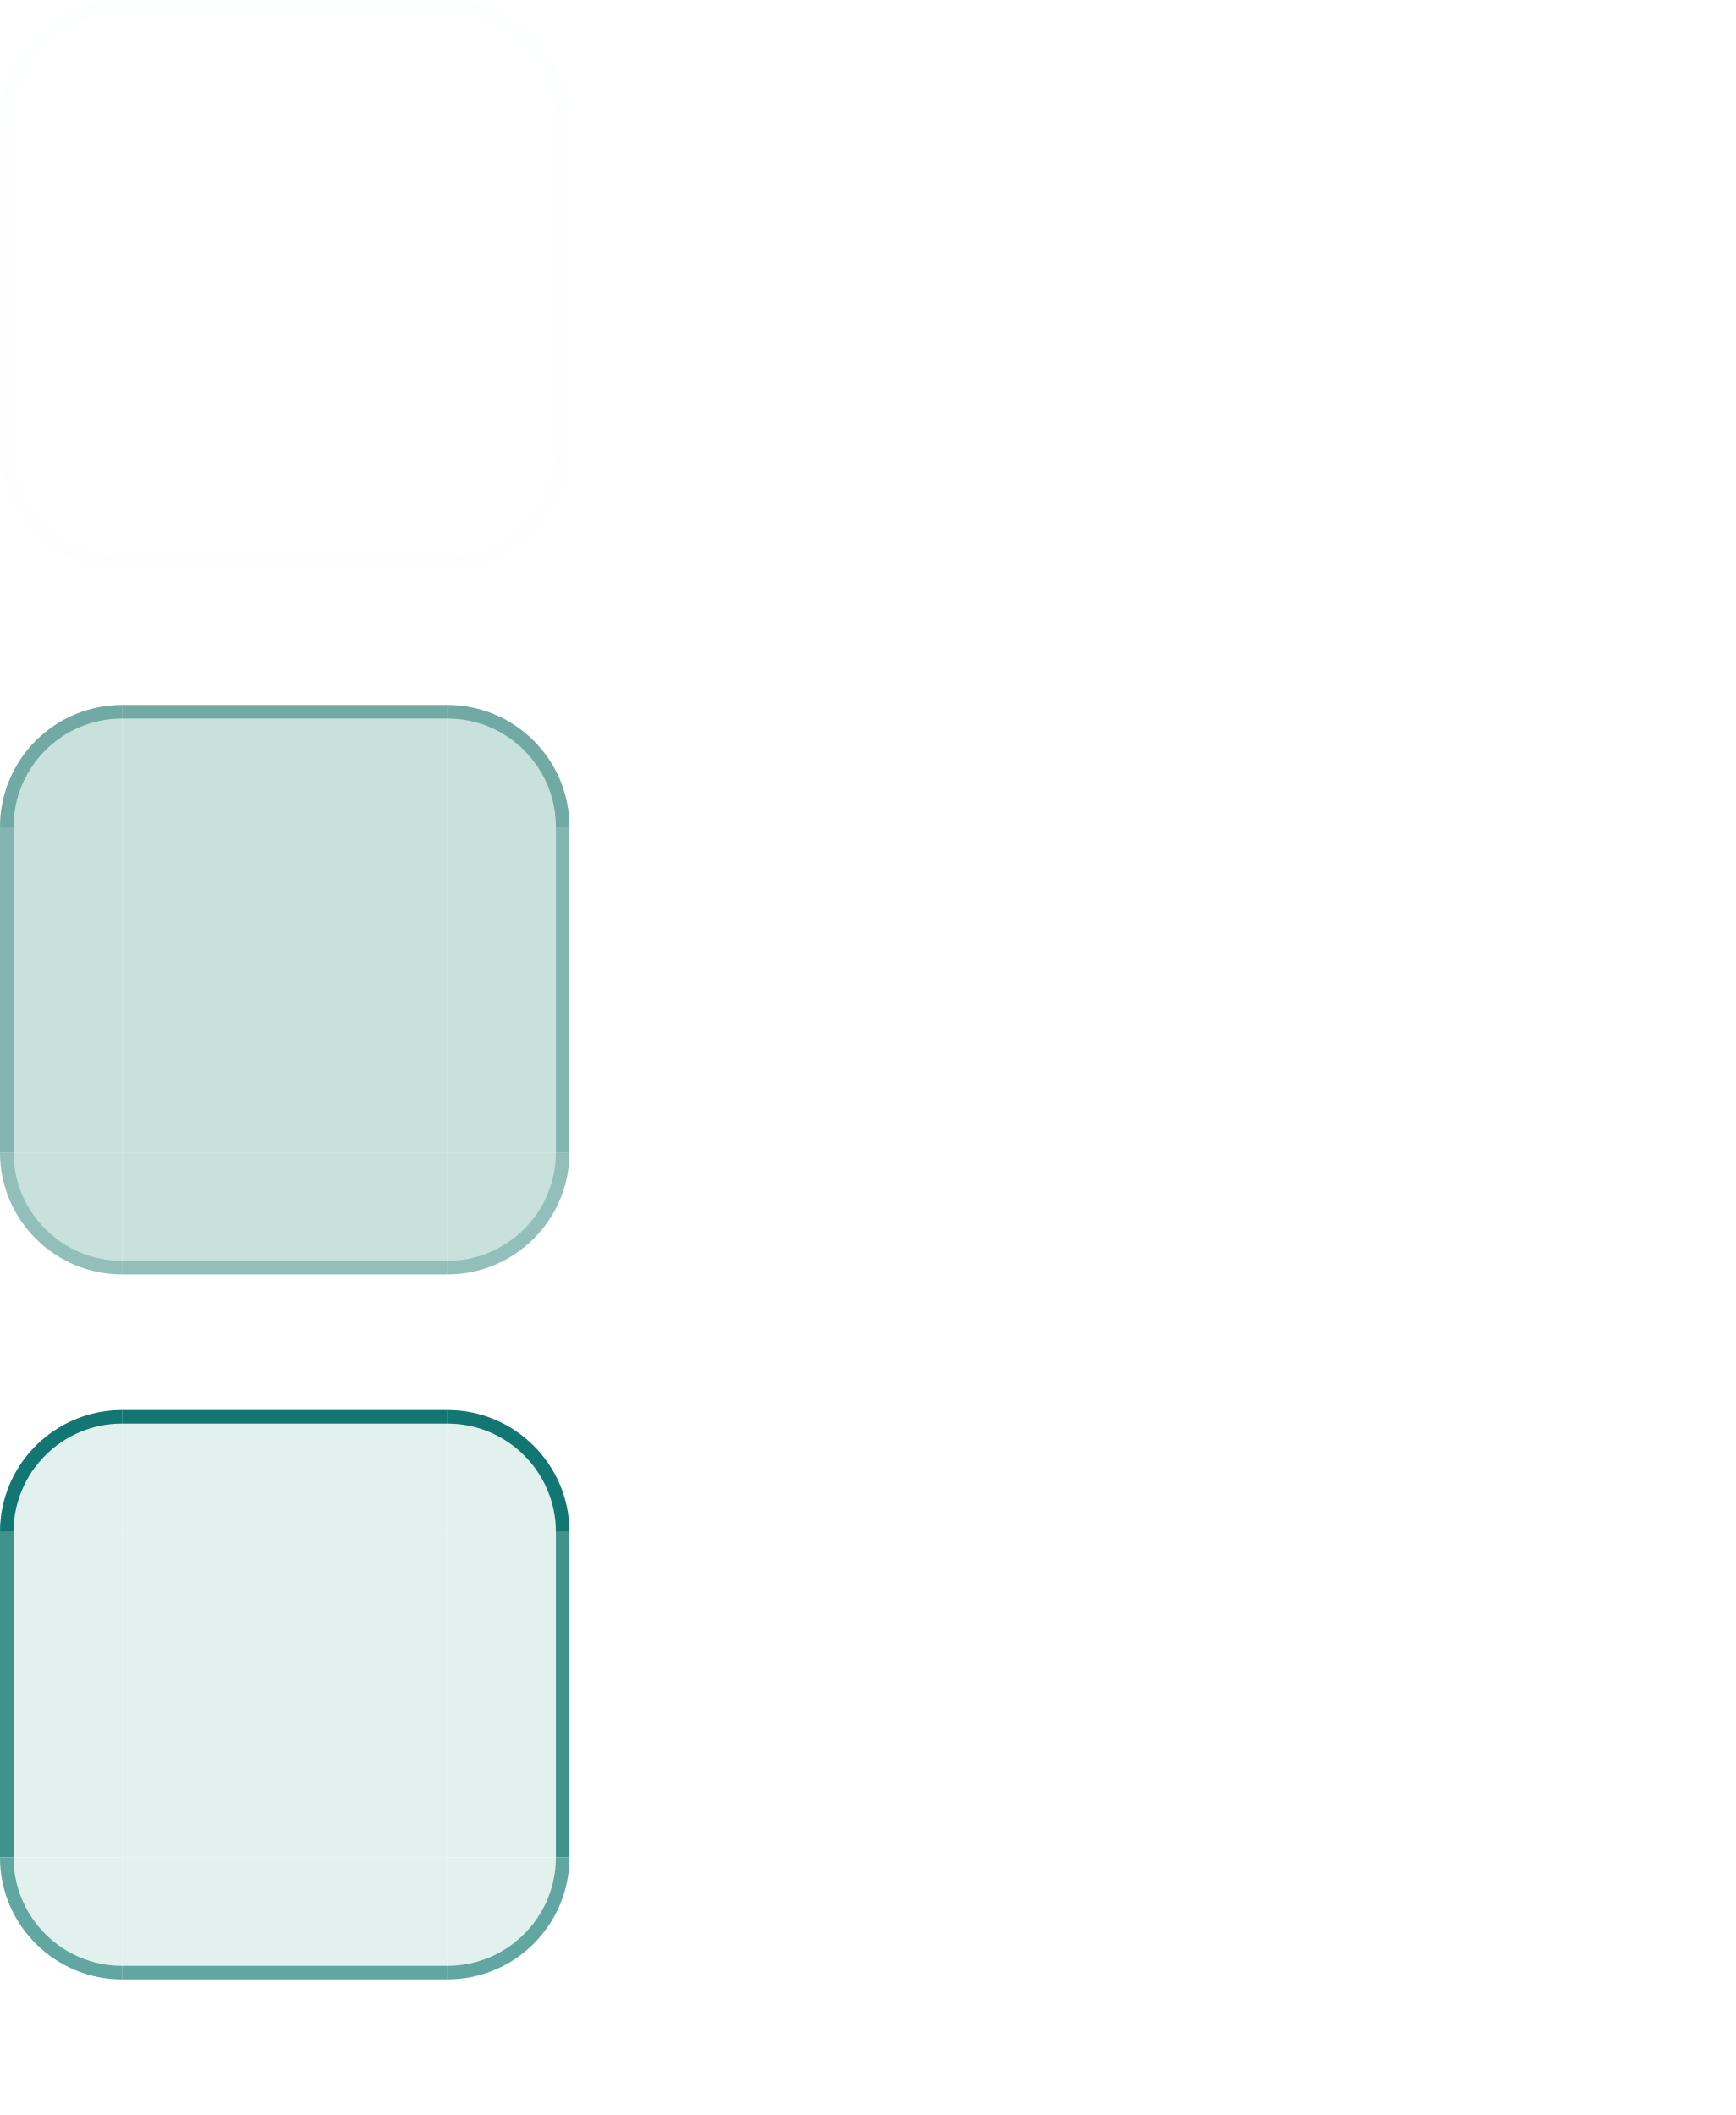
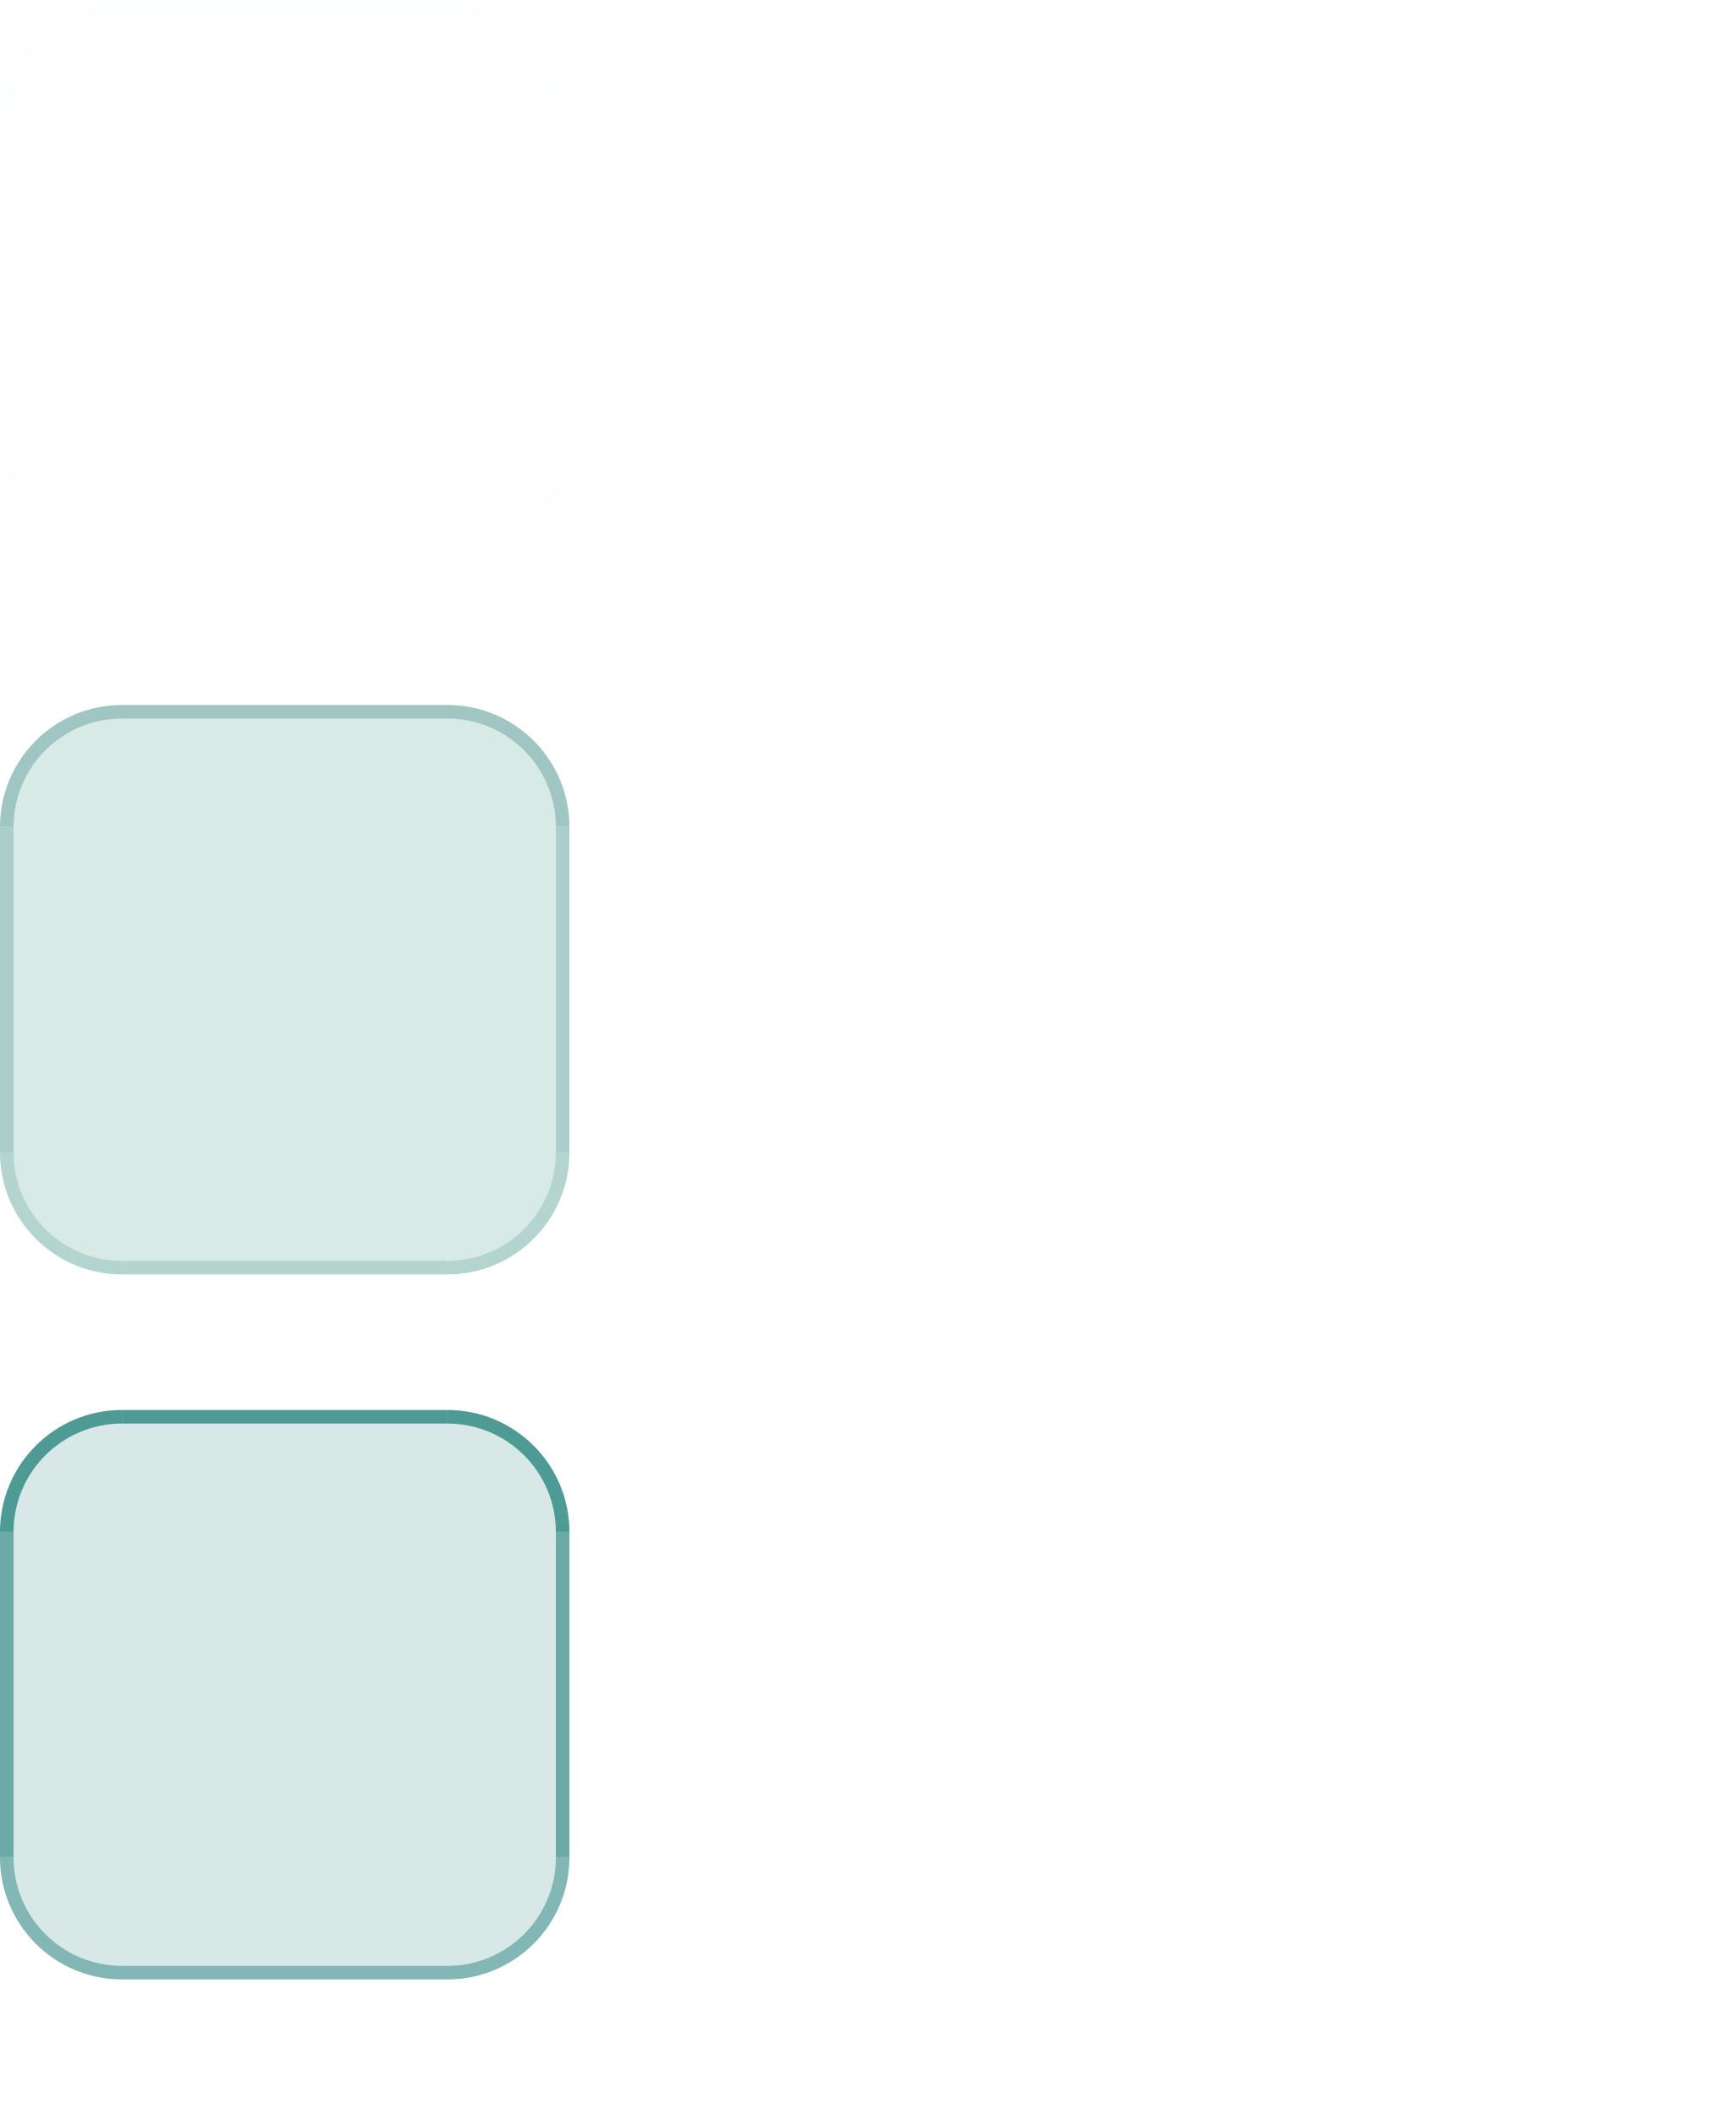
<svg xmlns="http://www.w3.org/2000/svg" width="128" height="156" viewBox="0 0 128 156">
  <style id="current-color-scheme" type="text/css">
    .ColorScheme-Background { color: #C9E2DD; }
    .ColorScheme-Highlight { color: #006D67; }
    .ColorScheme-Text { color: #17302E; }
    .ColorScheme-ButtonBackground { color: #B8D8D2; }
    .ColorScheme-ButtonText { color: #17302E; }
  </style>
  <g id="normal-topleft">
    <path d="M0 9A9 9 0 0 1 9 0V9H0Z" fill="#C9E2DD" fill-opacity="0.010" />
    <path d="M0 9A9 9 0 0 1 9 0V1A8 8 0 0 0 1 9Z" fill="#527F79" fill-opacity="0.010" />
  </g>
  <g id="normal-topright">
    <path d="M33 0A9 9 0 0 1 42 9H33Z" fill="#C9E2DD" fill-opacity="0.010" />
    <path d="M33 0A9 9 0 0 1 42 9H41A8 8 0 0 0 33 1Z" fill="#527F79" fill-opacity="0.010" />
  </g>
  <g id="normal-bottomleft">
    <path d="M0 33A9 9 0 0 0 9 42V33Z" fill="#C9E2DD" fill-opacity="0.010" />
    <path d="M0 33A9 9 0 0 0 9 42V41A8 8 0 0 1 1 33Z" fill="#527F79" fill-opacity="0.006" />
  </g>
  <g id="normal-bottomright">
    <path d="M42 33A9 9 0 0 1 33 42V33Z" fill="#C9E2DD" fill-opacity="0.010" />
    <path d="M42 33A9 9 0 0 1 33 42V41A8 8 0 0 0 41 33Z" fill="#527F79" fill-opacity="0.006" />
  </g>
  <g id="normal-top">
    <rect x="9" y="0" width="24" height="9" fill="#C9E2DD" fill-opacity="0.010" />
    <rect x="9" y="0" width="24" height="1" fill="#527F79" fill-opacity="0.010" />
  </g>
  <g id="normal-bottom">
    <rect x="9" y="33" width="24" height="9" fill="#C9E2DD" fill-opacity="0.010" />
    <rect x="9" y="41" width="24" height="1" fill="#527F79" fill-opacity="0.006" />
  </g>
  <g id="normal-left">
    <rect x="0" y="9" width="9" height="24" fill="#C9E2DD" fill-opacity="0.010" />
    <rect x="0" y="9" width="1" height="24" fill="#527F79" fill-opacity="0.008" />
  </g>
  <g id="normal-right">
    <rect x="33" y="9" width="9" height="24" fill="#C9E2DD" fill-opacity="0.010" />
    <rect x="41" y="9" width="1" height="24" fill="#527F79" fill-opacity="0.008" />
  </g>
  <rect id="normal-center" x="9" y="9" width="24" height="24" fill="#C9E2DD" fill-opacity="0.010" />
  <rect id="normal-hint-top-margin" x="47" y="0" width="3" height="7" fill="none" />
  <rect id="normal-hint-bottom-margin" x="47" y="9" width="3" height="7" fill="none" />
  <rect id="normal-hint-left-margin" x="52" y="0" width="7" height="3" fill="none" />
  <rect id="normal-hint-right-margin" x="52" y="5" width="7" height="3" fill="none" />
  <g id="hover-topleft">
-     <path d="M0 61A9 9 0 0 1 9 52V61H0Z" fill="#B8D8D2" fill-opacity="0.780" />
-     <path d="M0 61A9 9 0 0 1 9 52V53A8 8 0 0 0 1 61Z" fill="#0B6965" fill-opacity="0.460" />
+     <path d="M0 61A9 9 0 0 1 9 52V61H0Z" fill="#B8D8D2" fill-opacity="0.540" />
+     <path d="M0 61A9 9 0 0 1 9 52V53A8 8 0 0 0 1 61Z" fill="#0B6965" fill-opacity="0.280" />
  </g>
  <g id="hover-topright">
-     <path d="M33 52A9 9 0 0 1 42 61H33Z" fill="#B8D8D2" fill-opacity="0.780" />
-     <path d="M33 52A9 9 0 0 1 42 61H41A8 8 0 0 0 33 53Z" fill="#0B6965" fill-opacity="0.460" />
+     <path d="M33 52A9 9 0 0 1 42 61H33Z" fill="#B8D8D2" fill-opacity="0.540" />
+     <path d="M33 52A9 9 0 0 1 42 61H41A8 8 0 0 0 33 53Z" fill="#0B6965" fill-opacity="0.280" />
  </g>
  <g id="hover-bottomleft">
-     <path d="M0 85A9 9 0 0 0 9 94V85Z" fill="#B8D8D2" fill-opacity="0.780" />
-     <path d="M0 85A9 9 0 0 0 9 94V93A8 8 0 0 1 1 85Z" fill="#0B6965" fill-opacity="0.285" />
+     <path d="M0 85A9 9 0 0 0 9 94V85Z" fill="#B8D8D2" fill-opacity="0.540" />
+     <path d="M0 85A9 9 0 0 0 9 94V93A8 8 0 0 1 1 85Z" fill="#0B6965" fill-opacity="0.174" />
  </g>
  <g id="hover-bottomright">
-     <path d="M42 85A9 9 0 0 1 33 94V85Z" fill="#B8D8D2" fill-opacity="0.780" />
-     <path d="M42 85A9 9 0 0 1 33 94V93A8 8 0 0 0 41 85Z" fill="#0B6965" fill-opacity="0.285" />
+     <path d="M42 85A9 9 0 0 1 33 94V85Z" fill="#B8D8D2" fill-opacity="0.540" />
+     <path d="M42 85A9 9 0 0 1 33 94V93A8 8 0 0 0 41 85Z" fill="#0B6965" fill-opacity="0.174" />
  </g>
  <g id="hover-top">
-     <rect x="9" y="52" width="24" height="9" fill="#B8D8D2" fill-opacity="0.780" />
-     <rect x="9" y="52" width="24" height="1" fill="#0B6965" fill-opacity="0.460" />
+     <rect x="9" y="52" width="24" height="9" fill="#B8D8D2" fill-opacity="0.540" />
+     <rect x="9" y="52" width="24" height="1" fill="#0B6965" fill-opacity="0.280" />
  </g>
  <g id="hover-bottom">
-     <rect x="9" y="85" width="24" height="9" fill="#B8D8D2" fill-opacity="0.780" />
-     <rect x="9" y="93" width="24" height="1" fill="#0B6965" fill-opacity="0.285" />
+     <rect x="9" y="85" width="24" height="9" fill="#B8D8D2" fill-opacity="0.540" />
+     <rect x="9" y="93" width="24" height="1" fill="#0B6965" fill-opacity="0.174" />
  </g>
  <g id="hover-left">
-     <rect x="0" y="61" width="9" height="24" fill="#B8D8D2" fill-opacity="0.780" />
-     <rect x="0" y="61" width="1" height="24" fill="#0B6965" fill-opacity="0.359" />
+     <rect x="0" y="61" width="9" height="24" fill="#B8D8D2" fill-opacity="0.540" />
+     <rect x="0" y="61" width="1" height="24" fill="#0B6965" fill-opacity="0.218" />
  </g>
  <g id="hover-right">
-     <rect x="33" y="61" width="9" height="24" fill="#B8D8D2" fill-opacity="0.780" />
-     <rect x="41" y="61" width="1" height="24" fill="#0B6965" fill-opacity="0.359" />
+     <rect x="33" y="61" width="9" height="24" fill="#B8D8D2" fill-opacity="0.540" />
+     <rect x="41" y="61" width="1" height="24" fill="#0B6965" fill-opacity="0.218" />
  </g>
-   <rect id="hover-center" x="9" y="61" width="24" height="24" fill="#B8D8D2" fill-opacity="0.780" />
+   <rect id="hover-center" x="9" y="61" width="24" height="24" fill="#B8D8D2" fill-opacity="0.540" />
  <rect id="hover-hint-top-margin" x="47" y="52" width="3" height="7" fill="none" />
  <rect id="hover-hint-bottom-margin" x="47" y="61" width="3" height="7" fill="none" />
  <rect id="hover-hint-left-margin" x="52" y="52" width="7" height="3" fill="none" />
  <rect id="hover-hint-right-margin" x="52" y="57" width="7" height="3" fill="none" />
  <g id="pressed-topleft">
-     <path d="M0 113A9 9 0 0 1 9 104V113H0Z" fill="#E1F0EC" fill-opacity="0.960" />
-     <path d="M0 113A9 9 0 0 1 9 104V105A8 8 0 0 0 1 113Z" fill="#006D67" fill-opacity="0.920" />
+     <path d="M0 113A9 9 0 0 1 9 104V113H0Z" fill="#006D67" fill-opacity="0.160" />
+     <path d="M0 113A9 9 0 0 1 9 104V105A8 8 0 0 0 1 113Z" fill="#006D67" fill-opacity="0.640" />
  </g>
  <g id="pressed-topright">
-     <path d="M33 104A9 9 0 0 1 42 113H33Z" fill="#E1F0EC" fill-opacity="0.960" />
-     <path d="M33 104A9 9 0 0 1 42 113H41A8 8 0 0 0 33 105Z" fill="#006D67" fill-opacity="0.920" />
+     <path d="M33 104A9 9 0 0 1 42 113H33Z" fill="#006D67" fill-opacity="0.160" />
+     <path d="M33 104A9 9 0 0 1 42 113H41A8 8 0 0 0 33 105Z" fill="#006D67" fill-opacity="0.640" />
  </g>
  <g id="pressed-bottomleft">
-     <path d="M0 137A9 9 0 0 0 9 146V137Z" fill="#E1F0EC" fill-opacity="0.960" />
-     <path d="M0 137A9 9 0 0 0 9 146V145A8 8 0 0 1 1 137Z" fill="#006D67" fill-opacity="0.570" />
+     <path d="M0 137A9 9 0 0 0 9 146V137Z" fill="#006D67" fill-opacity="0.160" />
+     <path d="M0 137A9 9 0 0 0 9 146V145A8 8 0 0 1 1 137Z" fill="#006D67" fill-opacity="0.397" />
  </g>
  <g id="pressed-bottomright">
-     <path d="M42 137A9 9 0 0 1 33 146V137Z" fill="#E1F0EC" fill-opacity="0.960" />
-     <path d="M42 137A9 9 0 0 1 33 146V145A8 8 0 0 0 41 137Z" fill="#006D67" fill-opacity="0.570" />
+     <path d="M42 137A9 9 0 0 1 33 146V137Z" fill="#006D67" fill-opacity="0.160" />
+     <path d="M42 137A9 9 0 0 1 33 146V145A8 8 0 0 0 41 137Z" fill="#006D67" fill-opacity="0.397" />
  </g>
  <g id="pressed-top">
-     <rect x="9" y="104" width="24" height="9" fill="#E1F0EC" fill-opacity="0.960" />
-     <rect x="9" y="104" width="24" height="1" fill="#006D67" fill-opacity="0.920" />
+     <rect x="9" y="104" width="24" height="9" fill="#006D67" fill-opacity="0.160" />
+     <rect x="9" y="104" width="24" height="1" fill="#006D67" fill-opacity="0.640" />
  </g>
  <g id="pressed-bottom">
-     <rect x="9" y="137" width="24" height="9" fill="#E1F0EC" fill-opacity="0.960" />
-     <rect x="9" y="145" width="24" height="1" fill="#006D67" fill-opacity="0.570" />
+     <rect x="9" y="137" width="24" height="9" fill="#006D67" fill-opacity="0.160" />
+     <rect x="9" y="145" width="24" height="1" fill="#006D67" fill-opacity="0.397" />
  </g>
  <g id="pressed-left">
-     <rect x="0" y="113" width="9" height="24" fill="#E1F0EC" fill-opacity="0.960" />
-     <rect x="0" y="113" width="1" height="24" fill="#006D67" fill-opacity="0.718" />
+     <rect x="0" y="113" width="9" height="24" fill="#006D67" fill-opacity="0.160" />
+     <rect x="0" y="113" width="1" height="24" fill="#006D67" fill-opacity="0.499" />
  </g>
  <g id="pressed-right">
-     <rect x="33" y="113" width="9" height="24" fill="#E1F0EC" fill-opacity="0.960" />
-     <rect x="41" y="113" width="1" height="24" fill="#006D67" fill-opacity="0.718" />
+     <rect x="33" y="113" width="9" height="24" fill="#006D67" fill-opacity="0.160" />
+     <rect x="41" y="113" width="1" height="24" fill="#006D67" fill-opacity="0.499" />
  </g>
-   <rect id="pressed-center" x="9" y="113" width="24" height="24" fill="#E1F0EC" fill-opacity="0.960" />
+   <rect id="pressed-center" x="9" y="113" width="24" height="24" fill="#006D67" fill-opacity="0.160" />
  <rect id="pressed-hint-top-margin" x="47" y="104" width="3" height="7" fill="none" />
  <rect id="pressed-hint-bottom-margin" x="47" y="113" width="3" height="7" fill="none" />
  <rect id="pressed-hint-left-margin" x="52" y="104" width="7" height="3" fill="none" />
  <rect id="pressed-hint-right-margin" x="52" y="109" width="7" height="3" fill="none" />
  <rect id="hint-tile-center" x="104" y="0" width="4" height="4" fill="none" />
</svg>
